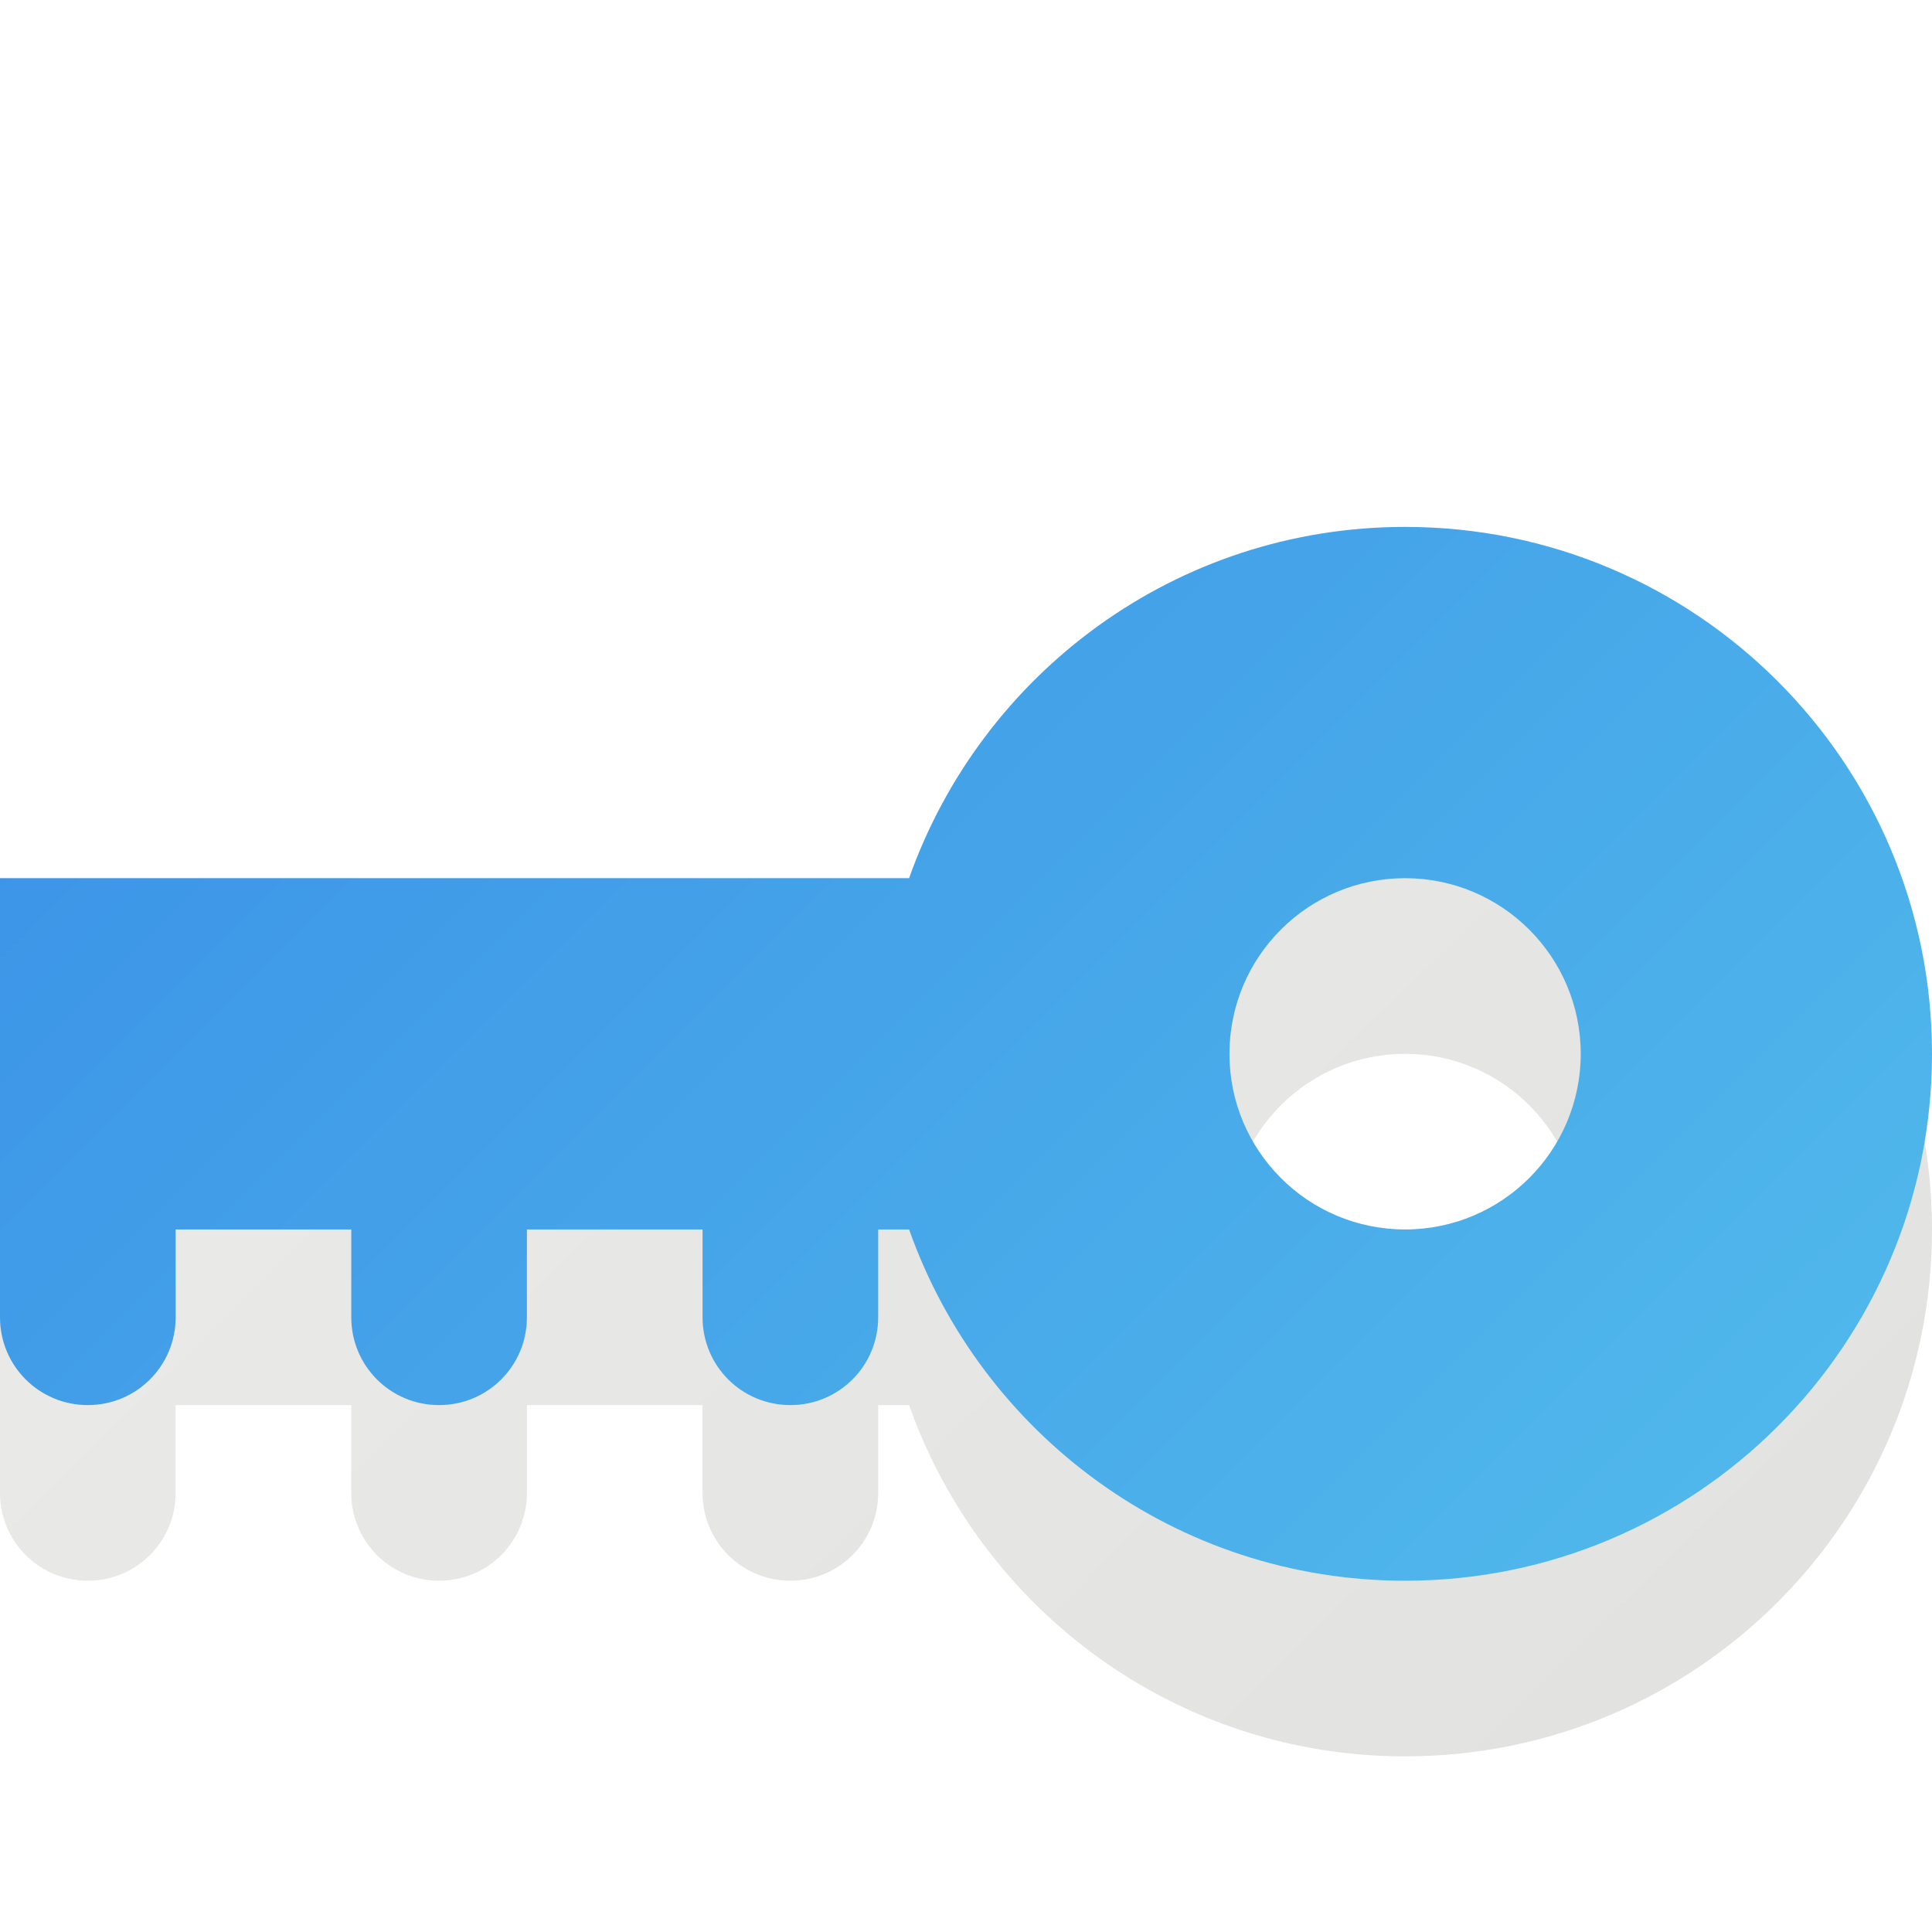
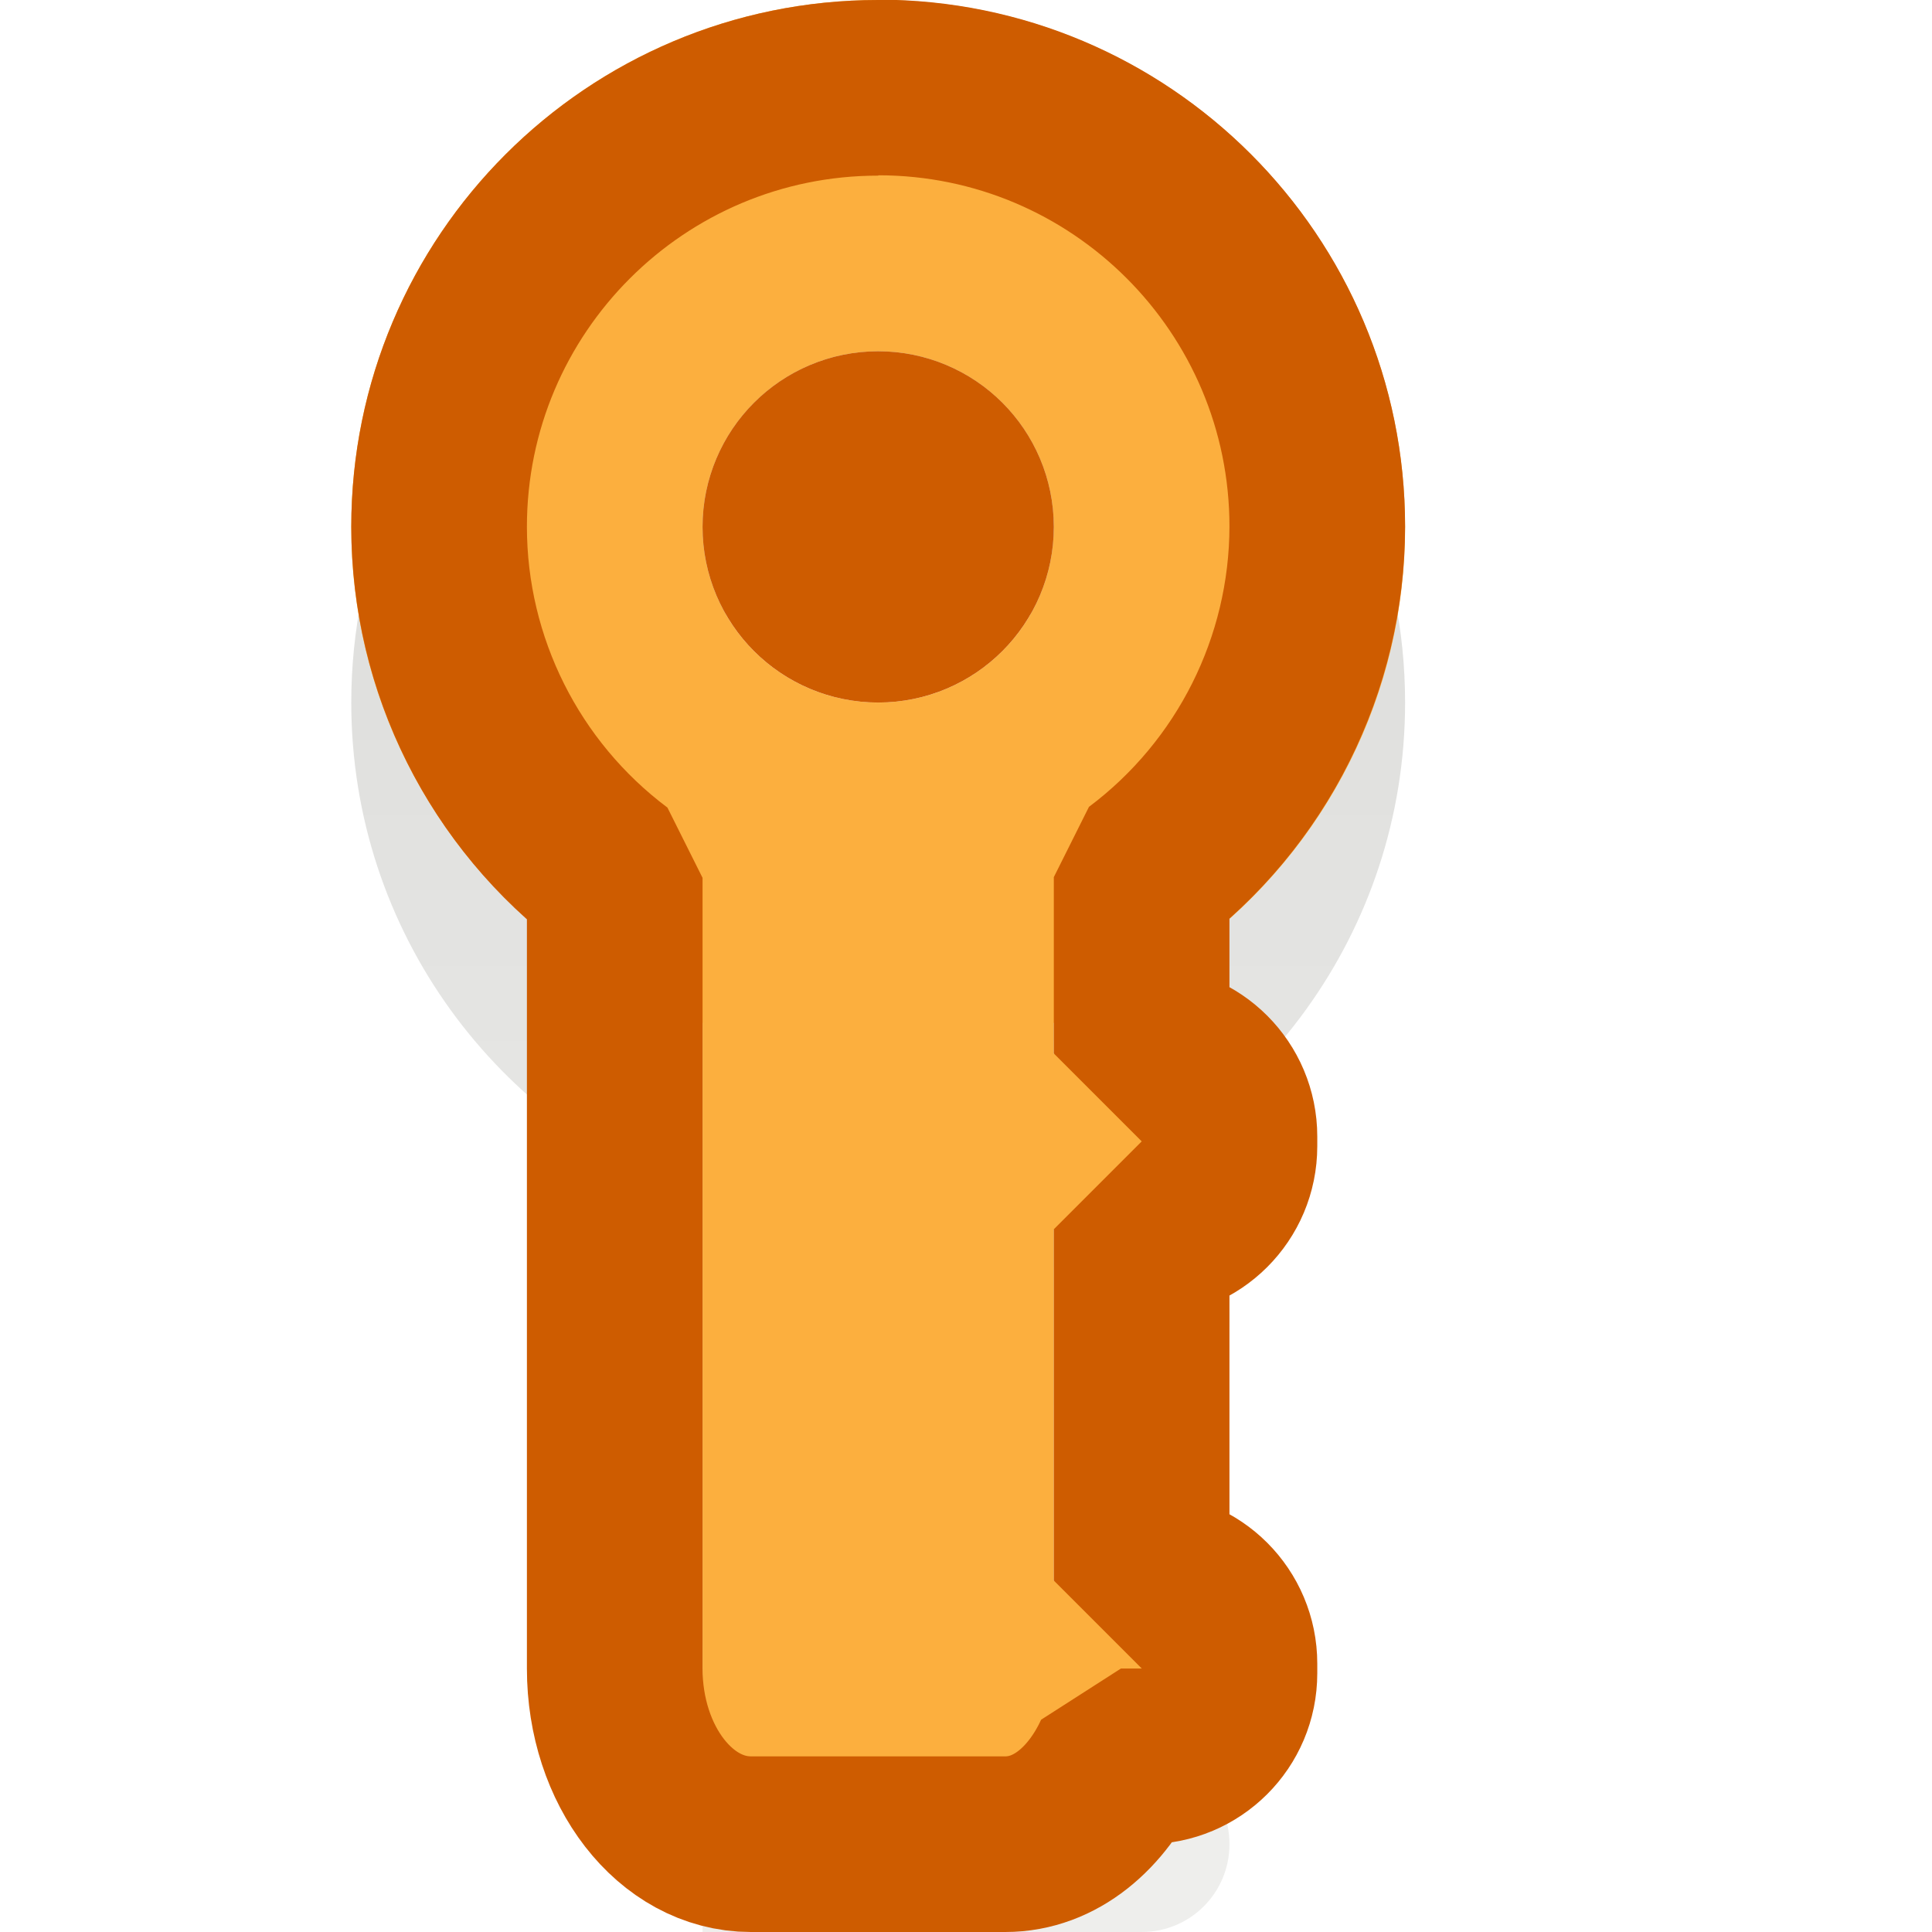
<svg xmlns="http://www.w3.org/2000/svg" viewBox="0 0 11 11">
-   <linearGradient id="a" gradientUnits="userSpaceOnUse" x1="11.096" x2=".124" y1="11.01" y2=".035">
-     <stop offset="0" stop-color="#55c1ec" />
-     <stop offset="1" stop-color="#3689e6" />
-   </linearGradient>
-   <linearGradient id="b" gradientUnits="userSpaceOnUse" x1=".154" x2="11.132" y1="-.02" y2="11.186">
+   <linearGradient id="a" gradientTransform="matrix(0 -1 1 0 -2 12)" gradientUnits="userSpaceOnUse" x1="2" x2="8" y1="6.5" y2="6.5">
    <stop offset="0" stop-color="#eeeeec" />
    <stop offset="1" stop-color="#e0e0de" />
  </linearGradient>
-   <path d="m8 4c-1.305 0-2.412.835-2.824 2h-.176-5c-.554 0-1.0.446-1 1 0 .554.446 1 1 1v.5c-0.0.277.223.5.5.5.277 0 .5-.223.5-.5v-.5h1v.5c0 .277.223.5.5.5.277 0 .5-.223.5-.5v-.5h1v.5c0 .277.223.5.5.5.277 0 .5-.223.5-.5v-.5h.176c.412 1.165 1.519 2 2.824 2 1.657 0 3-1.342 3-3 0-1.657-1.343-3-3-3zm0 2c.552 0 1 .448 1 1 0 .553-.448 1-1 1-.553 0-1-.448-1-1 0-.552.447-1 1-1z" fill="url(#b)" />
-   <path d="m8 3c-1.305 0-2.412.835-2.824 2h-.176-5c-.554 0-1.0.446-1 1s.446 1 1 1v.5c-0.0.277.223.5.5.5.277 0 .5-.223.5-.5v-.5h1v.5c0 .277.223.5.5.5.277 0 .5-.223.5-.5v-.5h1v.5c0 .277.223.5.5.5.277 0 .5-.223.5-.5v-.5h.176c.412 1.165 1.519 2 2.824 2 1.657 0 3-1.343 3-3 0-1.657-1.343-3-3-3zm0 2c.552 0 1 .448 1 1s-.448 1-1 1c-.553 0-1-.448-1-1s.447-1 1-1z" fill="url(#a)" />
+   <path d="m5 1c-1.657 0-3 1.343-3 3 0 1.305.835 2.412 2 2.824v.176 4h2 .5c.277 0.0.5-.223.5-.5 0-.277-.223-.5-.5-.5h-.5v-2h.5c.277 0 .5-.223.5-.5 0-.277-.223-.5-.5-.5h-.5v-.176c1.165-.412 2-1.519 2-2.824 0-1.657-1.342-3-3-3zm0 2c.553 0 1 .448 1 1 0 .553-.447 1-1 1-.552 0-1-.447-1-1 0-.552.448-1 1-1z" fill="url(#a)" />
+   <path d="m2 3c0 1.305.835 2.412 2 2.824v.176l-0 4c-0.0.554.446 1 1 1s1-.446 1-1h.5c.277 0.0.5-.223.5-.5 0-.277-.223-.5-.5-.5h-.5l0-2h.5c.277 0 .5-.223.5-.5 0-.277-.223-.5-.5-.5h-.5v-.176c1.165-.412 2-1.519 2-2.824 0-1.657-1.343-3-3-3-1.657 0-3 1.343-3 3zm2 0c0-.552.448-1 1-1s1.0.448 1 1c0 .553-.448 1-1 1s-1-.447-1-1z" fill="#fcaf3e" />
+   <path d="m5 .5a2.5 2.5 0 0 0 -2.5 2.5 2.5 2.5 0 0 0 1 1.998v.002 4.5c0 .554.346 1 .775 1h1.449c.285 0 .523-.206.658-.5h.145c.261 0 .473-.211.473-.473v-.055c0-.261-.211-.473-.473-.473h-.027v-2h.027c.261 0 .473-.211.473-.473v-.055c0-.261-.211-.473-.473-.473h-.027v-1c0-.001 0-.003 0-.004a2.5 2.5 0 0 0 1-1.996 2.5 2.5 0 0 0 -2.5-2.5zm0 2a.5.5 0 0 1 .5.5.5.5 0 0 1 -.5.5.5.5 0 0 1 -.5-.5.5.5 0 0 1 .5-.5z" fill="none" stroke="#ce5c00" stroke-linecap="round" stroke-linejoin="bevel" />
</svg>
